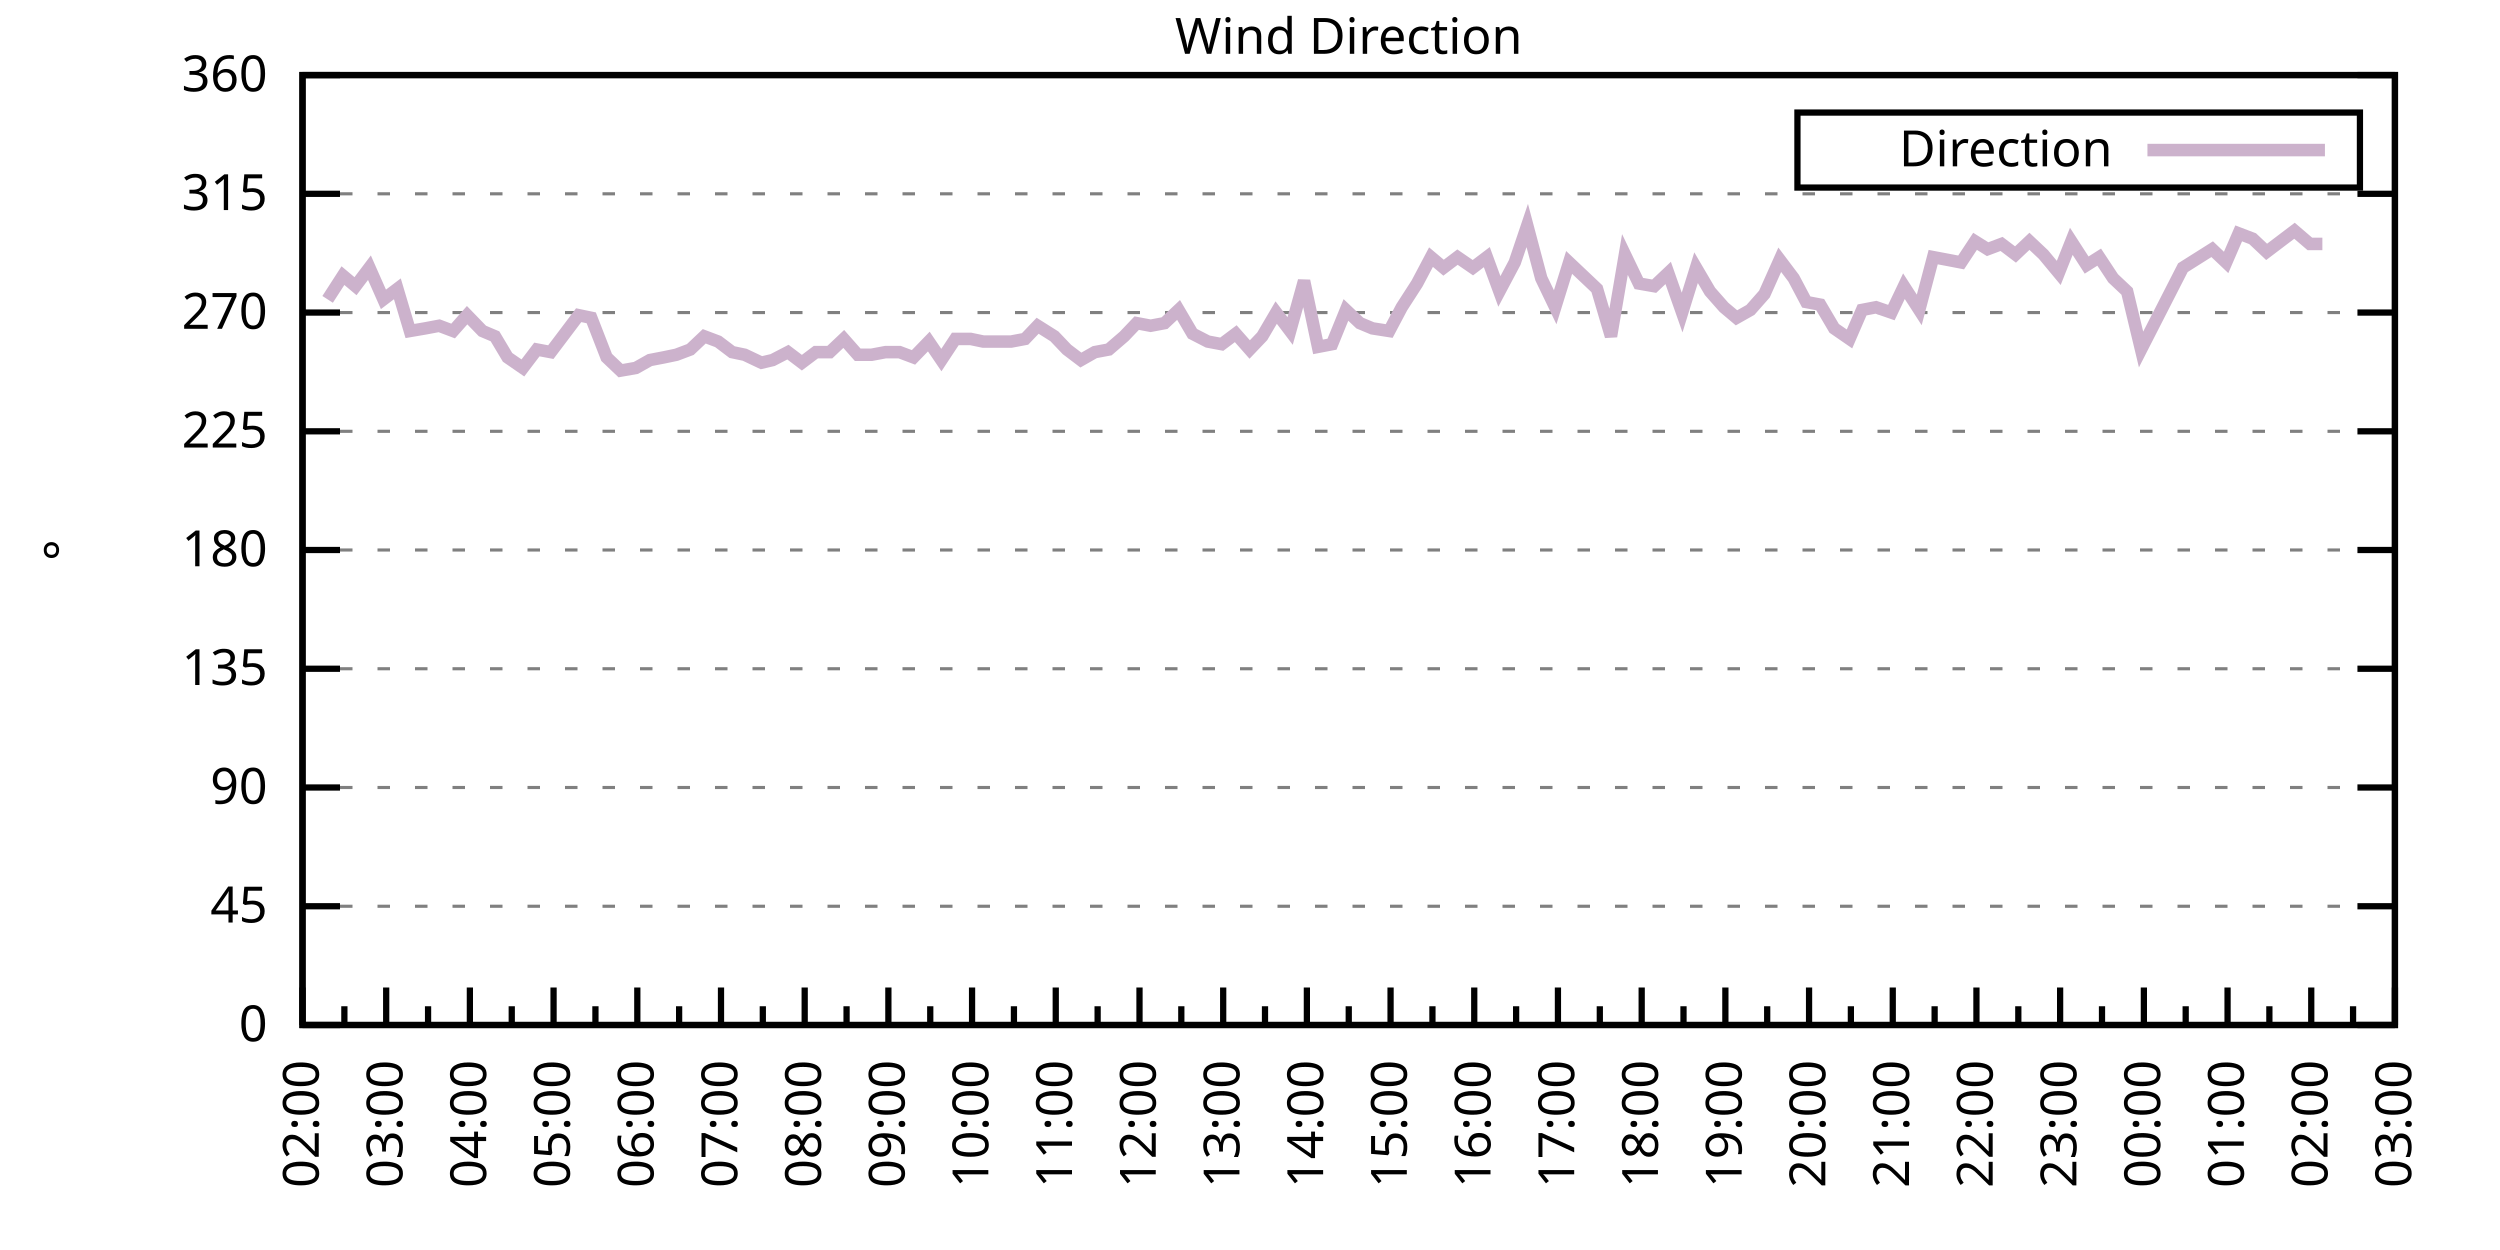
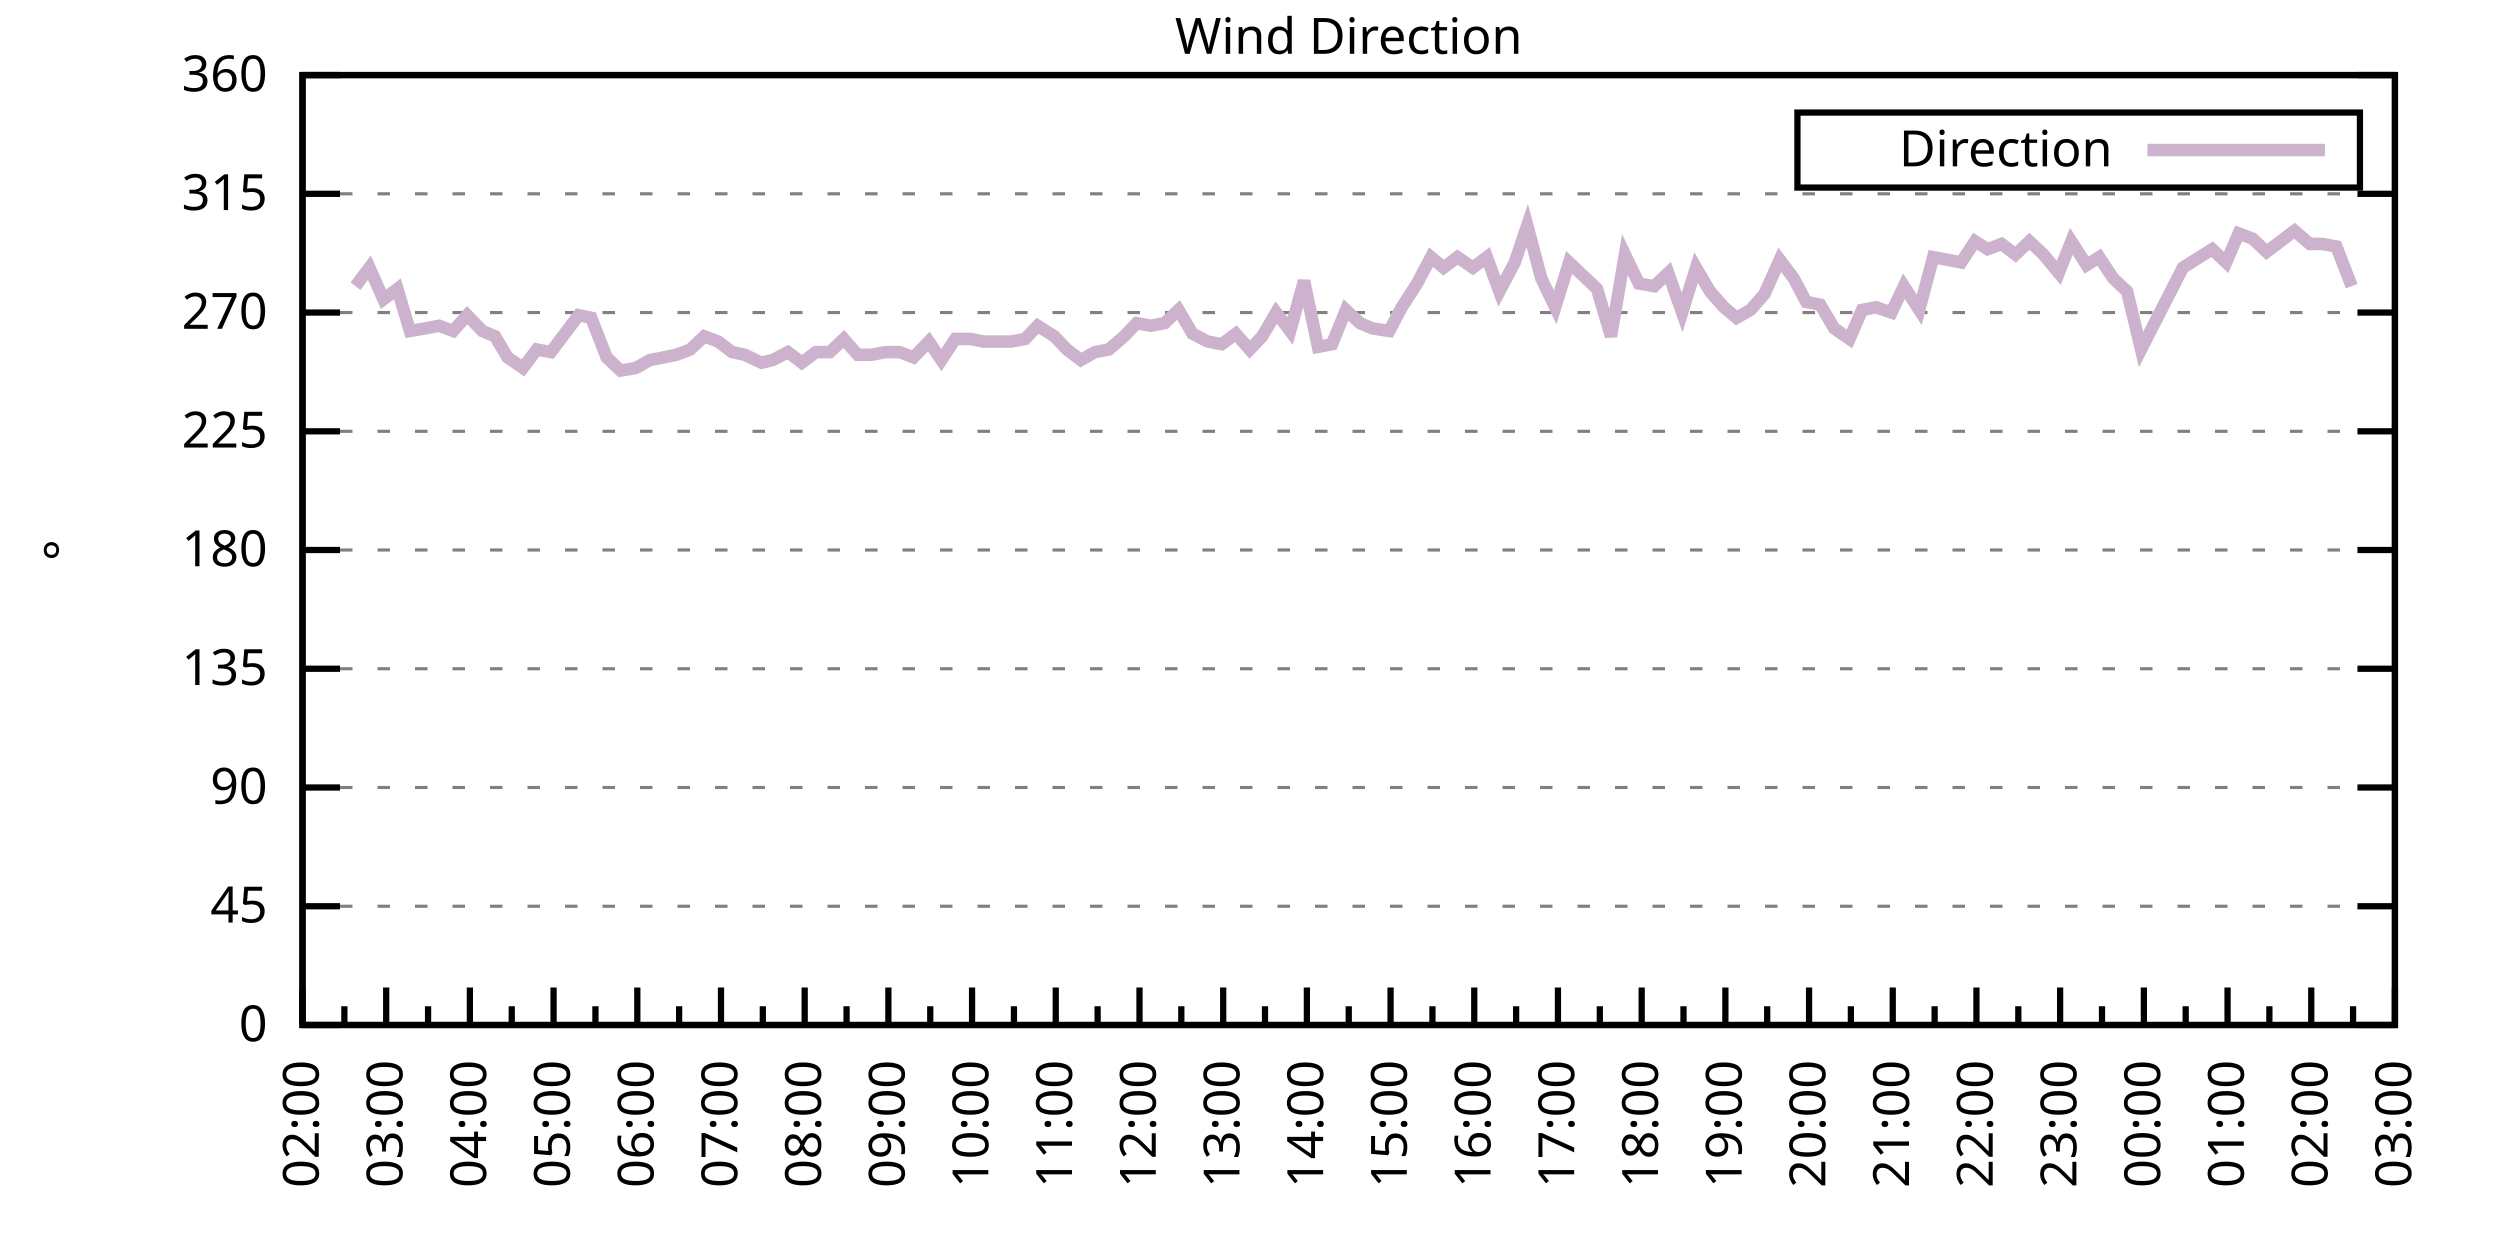
<svg xmlns="http://www.w3.org/2000/svg" xmlns:xlink="http://www.w3.org/1999/xlink" width="400" height="200" viewBox="0 0 400 200">
  <g id="gnuplot_canvas">
    <rect x="0" y="0" width="400" height="200" fill="none" />
    <defs>
      <circle id="gpDot" r="0.5" stroke-width="0.5" stroke="currentColor" />
      <path id="gpPt0" stroke-width="0.333" stroke="currentColor" d="M-1,0 h2 M0,-1 v2" />
      <path id="gpPt1" stroke-width="0.333" stroke="currentColor" d="M-1,-1 L1,1 M1,-1 L-1,1" />
      <path id="gpPt2" stroke-width="0.333" stroke="currentColor" d="M-1,0 L1,0 M0,-1 L0,1 M-1,-1 L1,1 M-1,1 L1,-1" />
      <rect id="gpPt3" stroke-width="0.333" stroke="currentColor" x="-1" y="-1" width="2" height="2" />
      <rect id="gpPt4" stroke-width="0.333" stroke="currentColor" fill="currentColor" x="-1" y="-1" width="2" height="2" />
      <circle id="gpPt5" stroke-width="0.333" stroke="currentColor" cx="0" cy="0" r="1" />
      <use xlink:href="#gpPt5" id="gpPt6" fill="currentColor" stroke="none" />
      <path id="gpPt7" stroke-width="0.333" stroke="currentColor" d="M0,-1.33 L-1.33,0.67 L1.33,0.67 z" />
      <use xlink:href="#gpPt7" id="gpPt8" fill="currentColor" stroke="none" />
      <use xlink:href="#gpPt7" id="gpPt9" stroke="currentColor" transform="rotate(180)" />
      <use xlink:href="#gpPt9" id="gpPt10" fill="currentColor" stroke="none" />
      <use xlink:href="#gpPt3" id="gpPt11" stroke="currentColor" transform="rotate(45)" />
      <use xlink:href="#gpPt11" id="gpPt12" fill="currentColor" stroke="none" />
      <path id="gpPt13" stroke-width="0.333" stroke="currentColor" d="M0,1.330 L1.265,0.411 L0.782,-1.067 L-0.782,-1.076 L-1.265,0.411 z" />
      <use xlink:href="#gpPt13" id="gpPt14" fill="currentColor" stroke="none" />
      <filter id="textbox" filterUnits="objectBoundingBox" x="0" y="0" height="1" width="1">
        <feFlood flood-color="white" flood-opacity="1" result="bgnd" />
        <feComposite in="SourceGraphic" in2="bgnd" operator="atop" />
      </filter>
      <filter id="greybox" filterUnits="objectBoundingBox" x="0" y="0" height="1" width="1">
        <feFlood flood-color="lightgrey" flood-opacity="1" result="grey" />
        <feComposite in="SourceGraphic" in2="grey" operator="atop" />
      </filter>
    </defs>
    <g fill="none" color="white" stroke="currentColor" stroke-width="1.00" stroke-linecap="butt" stroke-linejoin="miter">
</g>
    <g fill="none" color="black" stroke="currentColor" stroke-width="1.00" stroke-linecap="butt" stroke-linejoin="miter">
      <g stroke="none" shape-rendering="crispEdges">
        <polygon fill="rgb(255, 255, 255)" points="48.40,164.00 383.18,164.00 383.18,12.02 48.40,12.02 " />
      </g>
    </g>
    <g fill="none" color="black" stroke="currentColor" stroke-width="1.00" stroke-linecap="butt" stroke-linejoin="miter">
</g>
    <g fill="none" color="black" stroke="black" stroke-width="0.50" stroke-linecap="butt" stroke-linejoin="miter">
</g>
    <g fill="none" color="gray" stroke="currentColor" stroke-width="0.50" stroke-linecap="butt" stroke-linejoin="miter">
      <path stroke="gray" stroke-dasharray="2,4" class="gridline" d="M48.40,164.00 L383.19,164.00  " />
    </g>
    <g fill="none" color="gray" stroke="gray" stroke-width="1.00" stroke-linecap="butt" stroke-linejoin="miter">
</g>
    <g fill="none" color="black" stroke="currentColor" stroke-width="1.00" stroke-linecap="butt" stroke-linejoin="miter">
      <path stroke="black" d="M48.40,164.00 L54.40,164.00 M383.19,164.00 L377.19,164.00  " />
      <g transform="translate(42.80,166.60)" stroke="none" fill="black" font-family="Sans" font-size="8.00" text-anchor="end">
        <text>
          <tspan font-family="Sans"> 0</tspan>
        </text>
      </g>
    </g>
    <g fill="none" color="black" stroke="currentColor" stroke-width="1.00" stroke-linecap="butt" stroke-linejoin="miter">
</g>
    <g fill="none" color="black" stroke="black" stroke-width="0.50" stroke-linecap="butt" stroke-linejoin="miter">
</g>
    <g fill="none" color="gray" stroke="currentColor" stroke-width="0.50" stroke-linecap="butt" stroke-linejoin="miter">
      <path stroke="gray" stroke-dasharray="2,4" class="gridline" d="M48.40,145.00 L383.19,145.00  " />
    </g>
    <g fill="none" color="gray" stroke="gray" stroke-width="1.00" stroke-linecap="butt" stroke-linejoin="miter">
</g>
    <g fill="none" color="black" stroke="currentColor" stroke-width="1.00" stroke-linecap="butt" stroke-linejoin="miter">
      <path stroke="black" d="M48.40,145.00 L54.40,145.00 M383.19,145.00 L377.19,145.00  " />
      <g transform="translate(42.80,147.60)" stroke="none" fill="black" font-family="Sans" font-size="8.00" text-anchor="end">
        <text>
          <tspan font-family="Sans"> 45</tspan>
        </text>
      </g>
    </g>
    <g fill="none" color="black" stroke="currentColor" stroke-width="1.00" stroke-linecap="butt" stroke-linejoin="miter">
</g>
    <g fill="none" color="black" stroke="black" stroke-width="0.50" stroke-linecap="butt" stroke-linejoin="miter">
</g>
    <g fill="none" color="gray" stroke="currentColor" stroke-width="0.50" stroke-linecap="butt" stroke-linejoin="miter">
      <path stroke="gray" stroke-dasharray="2,4" class="gridline" d="M48.40,126.00 L383.19,126.00  " />
    </g>
    <g fill="none" color="gray" stroke="gray" stroke-width="1.00" stroke-linecap="butt" stroke-linejoin="miter">
</g>
    <g fill="none" color="black" stroke="currentColor" stroke-width="1.00" stroke-linecap="butt" stroke-linejoin="miter">
      <path stroke="black" d="M48.40,126.00 L54.40,126.00 M383.19,126.00 L377.19,126.00  " />
      <g transform="translate(42.80,128.60)" stroke="none" fill="black" font-family="Sans" font-size="8.00" text-anchor="end">
        <text>
          <tspan font-family="Sans"> 90</tspan>
        </text>
      </g>
    </g>
    <g fill="none" color="black" stroke="currentColor" stroke-width="1.00" stroke-linecap="butt" stroke-linejoin="miter">
</g>
    <g fill="none" color="black" stroke="black" stroke-width="0.50" stroke-linecap="butt" stroke-linejoin="miter">
</g>
    <g fill="none" color="gray" stroke="currentColor" stroke-width="0.50" stroke-linecap="butt" stroke-linejoin="miter">
      <path stroke="gray" stroke-dasharray="2,4" class="gridline" d="M48.40,107.00 L383.19,107.00  " />
    </g>
    <g fill="none" color="gray" stroke="gray" stroke-width="1.00" stroke-linecap="butt" stroke-linejoin="miter">
</g>
    <g fill="none" color="black" stroke="currentColor" stroke-width="1.00" stroke-linecap="butt" stroke-linejoin="miter">
      <path stroke="black" d="M48.40,107.00 L54.40,107.00 M383.19,107.00 L377.19,107.00  " />
      <g transform="translate(42.80,109.60)" stroke="none" fill="black" font-family="Sans" font-size="8.00" text-anchor="end">
        <text>
          <tspan font-family="Sans"> 135</tspan>
        </text>
      </g>
    </g>
    <g fill="none" color="black" stroke="currentColor" stroke-width="1.00" stroke-linecap="butt" stroke-linejoin="miter">
</g>
    <g fill="none" color="black" stroke="black" stroke-width="0.50" stroke-linecap="butt" stroke-linejoin="miter">
</g>
    <g fill="none" color="gray" stroke="currentColor" stroke-width="0.50" stroke-linecap="butt" stroke-linejoin="miter">
      <path stroke="gray" stroke-dasharray="2,4" class="gridline" d="M48.40,88.00 L383.19,88.00  " />
    </g>
    <g fill="none" color="gray" stroke="gray" stroke-width="1.00" stroke-linecap="butt" stroke-linejoin="miter">
</g>
    <g fill="none" color="black" stroke="currentColor" stroke-width="1.00" stroke-linecap="butt" stroke-linejoin="miter">
      <path stroke="black" d="M48.40,88.00 L54.40,88.00 M383.19,88.00 L377.19,88.00  " />
      <g transform="translate(42.80,90.60)" stroke="none" fill="black" font-family="Sans" font-size="8.00" text-anchor="end">
        <text>
          <tspan font-family="Sans"> 180</tspan>
        </text>
      </g>
    </g>
    <g fill="none" color="black" stroke="currentColor" stroke-width="1.00" stroke-linecap="butt" stroke-linejoin="miter">
</g>
    <g fill="none" color="black" stroke="black" stroke-width="0.50" stroke-linecap="butt" stroke-linejoin="miter">
</g>
    <g fill="none" color="gray" stroke="currentColor" stroke-width="0.50" stroke-linecap="butt" stroke-linejoin="miter">
      <path stroke="gray" stroke-dasharray="2,4" class="gridline" d="M48.40,69.01 L383.19,69.01  " />
    </g>
    <g fill="none" color="gray" stroke="gray" stroke-width="1.00" stroke-linecap="butt" stroke-linejoin="miter">
</g>
    <g fill="none" color="black" stroke="currentColor" stroke-width="1.00" stroke-linecap="butt" stroke-linejoin="miter">
      <path stroke="black" d="M48.40,69.01 L54.40,69.01 M383.19,69.01 L377.19,69.01  " />
      <g transform="translate(42.80,71.61)" stroke="none" fill="black" font-family="Sans" font-size="8.00" text-anchor="end">
        <text>
          <tspan font-family="Sans"> 225</tspan>
        </text>
      </g>
    </g>
    <g fill="none" color="black" stroke="currentColor" stroke-width="1.00" stroke-linecap="butt" stroke-linejoin="miter">
</g>
    <g fill="none" color="black" stroke="black" stroke-width="0.50" stroke-linecap="butt" stroke-linejoin="miter">
</g>
    <g fill="none" color="gray" stroke="currentColor" stroke-width="0.50" stroke-linecap="butt" stroke-linejoin="miter">
      <path stroke="gray" stroke-dasharray="2,4" class="gridline" d="M48.40,50.01 L383.19,50.01  " />
    </g>
    <g fill="none" color="gray" stroke="gray" stroke-width="1.00" stroke-linecap="butt" stroke-linejoin="miter">
</g>
    <g fill="none" color="black" stroke="currentColor" stroke-width="1.00" stroke-linecap="butt" stroke-linejoin="miter">
      <path stroke="black" d="M48.40,50.01 L54.40,50.01 M383.19,50.01 L377.19,50.01  " />
      <g transform="translate(42.80,52.61)" stroke="none" fill="black" font-family="Sans" font-size="8.00" text-anchor="end">
        <text>
          <tspan font-family="Sans"> 270</tspan>
        </text>
      </g>
    </g>
    <g fill="none" color="black" stroke="currentColor" stroke-width="1.00" stroke-linecap="butt" stroke-linejoin="miter">
</g>
    <g fill="none" color="black" stroke="black" stroke-width="0.50" stroke-linecap="butt" stroke-linejoin="miter">
</g>
    <g fill="none" color="gray" stroke="currentColor" stroke-width="0.50" stroke-linecap="butt" stroke-linejoin="miter">
      <path stroke="gray" stroke-dasharray="2,4" class="gridline" d="M48.40,31.01 L383.19,31.01  " />
    </g>
    <g fill="none" color="gray" stroke="gray" stroke-width="1.00" stroke-linecap="butt" stroke-linejoin="miter">
</g>
    <g fill="none" color="black" stroke="currentColor" stroke-width="1.00" stroke-linecap="butt" stroke-linejoin="miter">
      <path stroke="black" d="M48.40,31.01 L54.40,31.01 M383.19,31.01 L377.19,31.01  " />
      <g transform="translate(42.80,33.61)" stroke="none" fill="black" font-family="Sans" font-size="8.00" text-anchor="end">
        <text>
          <tspan font-family="Sans"> 315</tspan>
        </text>
      </g>
    </g>
    <g fill="none" color="black" stroke="currentColor" stroke-width="1.00" stroke-linecap="butt" stroke-linejoin="miter">
</g>
    <g fill="none" color="black" stroke="black" stroke-width="0.50" stroke-linecap="butt" stroke-linejoin="miter">
</g>
    <g fill="none" color="gray" stroke="currentColor" stroke-width="0.50" stroke-linecap="butt" stroke-linejoin="miter">
      <path stroke="gray" stroke-dasharray="2,4" class="gridline" d="M48.40,12.01 L383.19,12.01  " />
    </g>
    <g fill="none" color="gray" stroke="gray" stroke-width="1.00" stroke-linecap="butt" stroke-linejoin="miter">
</g>
    <g fill="none" color="black" stroke="currentColor" stroke-width="1.00" stroke-linecap="butt" stroke-linejoin="miter">
      <path stroke="black" d="M48.40,12.01 L54.40,12.01 M383.19,12.01 L377.19,12.01  " />
      <g transform="translate(42.80,14.61)" stroke="none" fill="black" font-family="Sans" font-size="8.00" text-anchor="end">
        <text>
          <tspan font-family="Sans"> 360</tspan>
        </text>
      </g>
    </g>
    <g fill="none" color="black" stroke="currentColor" stroke-width="1.00" stroke-linecap="butt" stroke-linejoin="miter">
      <path stroke="black" d="M48.40,164.00 L48.40,158.00  " />
      <g transform="translate(51.00,169.60) rotate(270)" stroke="none" fill="black" font-family="Sans" font-size="8.00" text-anchor="end">
        <text>
          <tspan font-family="Sans">02:00</tspan>
        </text>
      </g>
    </g>
    <g fill="none" color="black" stroke="currentColor" stroke-width="1.00" stroke-linecap="butt" stroke-linejoin="miter">
      <path stroke="black" d="M55.10,164.00 L55.10,161.00 M61.79,164.00 L61.79,158.00  " />
      <g transform="translate(64.39,169.60) rotate(270)" stroke="none" fill="black" font-family="Sans" font-size="8.00" text-anchor="end">
        <text>
          <tspan font-family="Sans">03:00</tspan>
        </text>
      </g>
    </g>
    <g fill="none" color="black" stroke="currentColor" stroke-width="1.00" stroke-linecap="butt" stroke-linejoin="miter">
      <path stroke="black" d="M68.49,164.00 L68.49,161.00 M75.18,164.00 L75.18,158.00  " />
      <g transform="translate(77.78,169.60) rotate(270)" stroke="none" fill="black" font-family="Sans" font-size="8.00" text-anchor="end">
        <text>
          <tspan font-family="Sans">04:00</tspan>
        </text>
      </g>
    </g>
    <g fill="none" color="black" stroke="currentColor" stroke-width="1.00" stroke-linecap="butt" stroke-linejoin="miter">
      <path stroke="black" d="M81.88,164.00 L81.88,161.00 M88.57,164.00 L88.57,158.00  " />
      <g transform="translate(91.17,169.60) rotate(270)" stroke="none" fill="black" font-family="Sans" font-size="8.00" text-anchor="end">
        <text>
          <tspan font-family="Sans">05:00</tspan>
        </text>
      </g>
    </g>
    <g fill="none" color="black" stroke="currentColor" stroke-width="1.00" stroke-linecap="butt" stroke-linejoin="miter">
      <path stroke="black" d="M95.27,164.00 L95.27,161.00 M101.97,164.00 L101.97,158.00  " />
      <g transform="translate(104.57,169.60) rotate(270)" stroke="none" fill="black" font-family="Sans" font-size="8.00" text-anchor="end">
        <text>
          <tspan font-family="Sans">06:00</tspan>
        </text>
      </g>
    </g>
    <g fill="none" color="black" stroke="currentColor" stroke-width="1.00" stroke-linecap="butt" stroke-linejoin="miter">
      <path stroke="black" d="M108.66,164.00 L108.66,161.00 M115.36,164.00 L115.36,158.00  " />
      <g transform="translate(117.96,169.60) rotate(270)" stroke="none" fill="black" font-family="Sans" font-size="8.00" text-anchor="end">
        <text>
          <tspan font-family="Sans">07:00</tspan>
        </text>
      </g>
    </g>
    <g fill="none" color="black" stroke="currentColor" stroke-width="1.00" stroke-linecap="butt" stroke-linejoin="miter">
      <path stroke="black" d="M122.05,164.00 L122.05,161.00 M128.75,164.00 L128.75,158.00  " />
      <g transform="translate(131.35,169.60) rotate(270)" stroke="none" fill="black" font-family="Sans" font-size="8.00" text-anchor="end">
        <text>
          <tspan font-family="Sans">08:00</tspan>
        </text>
      </g>
    </g>
    <g fill="none" color="black" stroke="currentColor" stroke-width="1.00" stroke-linecap="butt" stroke-linejoin="miter">
      <path stroke="black" d="M135.45,164.00 L135.45,161.00 M142.14,164.00 L142.14,158.00  " />
      <g transform="translate(144.74,169.60) rotate(270)" stroke="none" fill="black" font-family="Sans" font-size="8.00" text-anchor="end">
        <text>
          <tspan font-family="Sans">09:00</tspan>
        </text>
      </g>
    </g>
    <g fill="none" color="black" stroke="currentColor" stroke-width="1.00" stroke-linecap="butt" stroke-linejoin="miter">
      <path stroke="black" d="M148.84,164.00 L148.84,161.00 M155.53,164.00 L155.53,158.00  " />
      <g transform="translate(158.13,169.60) rotate(270)" stroke="none" fill="black" font-family="Sans" font-size="8.00" text-anchor="end">
        <text>
          <tspan font-family="Sans">10:00</tspan>
        </text>
      </g>
    </g>
    <g fill="none" color="black" stroke="currentColor" stroke-width="1.00" stroke-linecap="butt" stroke-linejoin="miter">
      <path stroke="black" d="M162.23,164.00 L162.23,161.00 M168.92,164.00 L168.92,158.00  " />
      <g transform="translate(171.52,169.60) rotate(270)" stroke="none" fill="black" font-family="Sans" font-size="8.00" text-anchor="end">
        <text>
          <tspan font-family="Sans">11:00</tspan>
        </text>
      </g>
    </g>
    <g fill="none" color="black" stroke="currentColor" stroke-width="1.00" stroke-linecap="butt" stroke-linejoin="miter">
      <path stroke="black" d="M175.62,164.00 L175.62,161.00 M182.32,164.00 L182.32,158.00  " />
      <g transform="translate(184.92,169.60) rotate(270)" stroke="none" fill="black" font-family="Sans" font-size="8.00" text-anchor="end">
        <text>
          <tspan font-family="Sans">12:00</tspan>
        </text>
      </g>
    </g>
    <g fill="none" color="black" stroke="currentColor" stroke-width="1.00" stroke-linecap="butt" stroke-linejoin="miter">
      <path stroke="black" d="M189.01,164.00 L189.01,161.00 M195.71,164.00 L195.71,158.00  " />
      <g transform="translate(198.31,169.60) rotate(270)" stroke="none" fill="black" font-family="Sans" font-size="8.00" text-anchor="end">
        <text>
          <tspan font-family="Sans">13:00</tspan>
        </text>
      </g>
    </g>
    <g fill="none" color="black" stroke="currentColor" stroke-width="1.00" stroke-linecap="butt" stroke-linejoin="miter">
      <path stroke="black" d="M202.40,164.00 L202.40,161.00 M209.10,164.00 L209.10,158.00  " />
      <g transform="translate(211.70,169.60) rotate(270)" stroke="none" fill="black" font-family="Sans" font-size="8.00" text-anchor="end">
        <text>
          <tspan font-family="Sans">14:00</tspan>
        </text>
      </g>
    </g>
    <g fill="none" color="black" stroke="currentColor" stroke-width="1.00" stroke-linecap="butt" stroke-linejoin="miter">
      <path stroke="black" d="M215.80,164.00 L215.80,161.00 M222.49,164.00 L222.49,158.00  " />
      <g transform="translate(225.09,169.60) rotate(270)" stroke="none" fill="black" font-family="Sans" font-size="8.00" text-anchor="end">
        <text>
          <tspan font-family="Sans">15:00</tspan>
        </text>
      </g>
    </g>
    <g fill="none" color="black" stroke="currentColor" stroke-width="1.00" stroke-linecap="butt" stroke-linejoin="miter">
      <path stroke="black" d="M229.19,164.00 L229.19,161.00 M235.88,164.00 L235.88,158.00  " />
      <g transform="translate(238.48,169.60) rotate(270)" stroke="none" fill="black" font-family="Sans" font-size="8.00" text-anchor="end">
        <text>
          <tspan font-family="Sans">16:00</tspan>
        </text>
      </g>
    </g>
    <g fill="none" color="black" stroke="currentColor" stroke-width="1.00" stroke-linecap="butt" stroke-linejoin="miter">
      <path stroke="black" d="M242.58,164.00 L242.58,161.00 M249.27,164.00 L249.27,158.00  " />
      <g transform="translate(251.87,169.60) rotate(270)" stroke="none" fill="black" font-family="Sans" font-size="8.00" text-anchor="end">
        <text>
          <tspan font-family="Sans">17:00</tspan>
        </text>
      </g>
    </g>
    <g fill="none" color="black" stroke="currentColor" stroke-width="1.00" stroke-linecap="butt" stroke-linejoin="miter">
      <path stroke="black" d="M255.97,164.00 L255.97,161.00 M262.67,164.00 L262.67,158.00  " />
      <g transform="translate(265.27,169.60) rotate(270)" stroke="none" fill="black" font-family="Sans" font-size="8.00" text-anchor="end">
        <text>
          <tspan font-family="Sans">18:00</tspan>
        </text>
      </g>
    </g>
    <g fill="none" color="black" stroke="currentColor" stroke-width="1.00" stroke-linecap="butt" stroke-linejoin="miter">
      <path stroke="black" d="M269.36,164.00 L269.36,161.00 M276.06,164.00 L276.06,158.00  " />
      <g transform="translate(278.66,169.60) rotate(270)" stroke="none" fill="black" font-family="Sans" font-size="8.00" text-anchor="end">
        <text>
          <tspan font-family="Sans">19:00</tspan>
        </text>
      </g>
    </g>
    <g fill="none" color="black" stroke="currentColor" stroke-width="1.00" stroke-linecap="butt" stroke-linejoin="miter">
      <path stroke="black" d="M282.75,164.00 L282.75,161.00 M289.45,164.00 L289.45,158.00  " />
      <g transform="translate(292.05,169.60) rotate(270)" stroke="none" fill="black" font-family="Sans" font-size="8.00" text-anchor="end">
        <text>
          <tspan font-family="Sans">20:00</tspan>
        </text>
      </g>
    </g>
    <g fill="none" color="black" stroke="currentColor" stroke-width="1.00" stroke-linecap="butt" stroke-linejoin="miter">
      <path stroke="black" d="M296.14,164.00 L296.14,161.00 M302.84,164.00 L302.84,158.00  " />
      <g transform="translate(305.44,169.60) rotate(270)" stroke="none" fill="black" font-family="Sans" font-size="8.00" text-anchor="end">
        <text>
          <tspan font-family="Sans">21:00</tspan>
        </text>
      </g>
    </g>
    <g fill="none" color="black" stroke="currentColor" stroke-width="1.00" stroke-linecap="butt" stroke-linejoin="miter">
      <path stroke="black" d="M309.54,164.00 L309.54,161.00 M316.23,164.00 L316.23,158.00  " />
      <g transform="translate(318.83,169.60) rotate(270)" stroke="none" fill="black" font-family="Sans" font-size="8.00" text-anchor="end">
        <text>
          <tspan font-family="Sans">22:00</tspan>
        </text>
      </g>
    </g>
    <g fill="none" color="black" stroke="currentColor" stroke-width="1.00" stroke-linecap="butt" stroke-linejoin="miter">
      <path stroke="black" d="M322.93,164.00 L322.93,161.00 M329.62,164.00 L329.62,158.00  " />
      <g transform="translate(332.22,169.60) rotate(270)" stroke="none" fill="black" font-family="Sans" font-size="8.00" text-anchor="end">
        <text>
          <tspan font-family="Sans">23:00</tspan>
        </text>
      </g>
    </g>
    <g fill="none" color="black" stroke="currentColor" stroke-width="1.00" stroke-linecap="butt" stroke-linejoin="miter">
      <path stroke="black" d="M336.32,164.00 L336.32,161.00 M343.02,164.00 L343.02,158.00  " />
      <g transform="translate(345.62,169.60) rotate(270)" stroke="none" fill="black" font-family="Sans" font-size="8.00" text-anchor="end">
        <text>
          <tspan font-family="Sans">00:00</tspan>
        </text>
      </g>
    </g>
    <g fill="none" color="black" stroke="currentColor" stroke-width="1.00" stroke-linecap="butt" stroke-linejoin="miter">
      <path stroke="black" d="M349.71,164.00 L349.71,161.00 M356.41,164.00 L356.41,158.00  " />
      <g transform="translate(359.01,169.60) rotate(270)" stroke="none" fill="black" font-family="Sans" font-size="8.00" text-anchor="end">
        <text>
          <tspan font-family="Sans">01:00</tspan>
        </text>
      </g>
    </g>
    <g fill="none" color="black" stroke="currentColor" stroke-width="1.00" stroke-linecap="butt" stroke-linejoin="miter">
      <path stroke="black" d="M363.10,164.00 L363.10,161.00 M369.80,164.00 L369.80,158.00  " />
      <g transform="translate(372.40,169.60) rotate(270)" stroke="none" fill="black" font-family="Sans" font-size="8.00" text-anchor="end">
        <text>
          <tspan font-family="Sans">02:00</tspan>
        </text>
      </g>
    </g>
    <g fill="none" color="black" stroke="currentColor" stroke-width="1.00" stroke-linecap="butt" stroke-linejoin="miter">
      <path stroke="black" d="M376.49,164.00 L376.49,161.00 M383.19,164.00 L383.19,158.00  " />
      <g transform="translate(385.79,169.60) rotate(270)" stroke="none" fill="black" font-family="Sans" font-size="8.00" text-anchor="end">
        <text>
          <tspan font-family="Sans">03:00</tspan>
        </text>
      </g>
    </g>
    <g fill="none" color="black" stroke="currentColor" stroke-width="1.00" stroke-linecap="butt" stroke-linejoin="miter">
</g>
    <g fill="none" color="black" stroke="currentColor" stroke-width="1.00" stroke-linecap="butt" stroke-linejoin="miter">
      <path stroke="black" d="M48.40,12.01 L48.40,164.00 L383.19,164.00 L383.19,12.01 L48.40,12.01 Z  " />
    </g>
    <g fill="none" color="black" stroke="currentColor" stroke-width="1.00" stroke-linecap="butt" stroke-linejoin="miter">
      <g transform="translate(12.80,88.01) rotate(270)" stroke="none" fill="black" font-family="Sans" font-size="8.00" text-anchor="middle">
        <text>
          <tspan font-family="Sans">°</tspan>
        </text>
      </g>
    </g>
    <g fill="none" color="black" stroke="currentColor" stroke-width="1.00" stroke-linecap="butt" stroke-linejoin="miter">
</g>
    <g fill="none" color="black" stroke="currentColor" stroke-width="1.00" stroke-linecap="butt" stroke-linejoin="miter">
      <path stroke="black" d="M287.59,30.01 L287.59,18.01 L377.59,18.01 L377.59,30.01 L287.59,30.01 Z  " />
    </g>
    <g id="Wind_direction_plot_1">
      <g fill="none" color="white" stroke="black" stroke-width="2.00" stroke-linecap="butt" stroke-linejoin="miter">
</g>
      <g fill="none" color="black" stroke="currentColor" stroke-width="2.00" stroke-linecap="butt" stroke-linejoin="miter">
        <g transform="translate(337.99,26.61)" stroke="none" fill="black" font-family="Sans" font-size="8.00" text-anchor="end">
          <text>
            <tspan font-family="Sans">Direction</tspan>
          </text>
        </g>
      </g>
      <g fill="none" color="black" stroke="currentColor" stroke-width="2.00" stroke-linecap="butt" stroke-linejoin="miter">
-         <path stroke="rgb(204, 178, 204)" d="M343.59,24.01 L371.99,24.01 M52.42,47.90 L54.87,44.10 L56.88,45.79 L59.11,42.83 L61.35,47.90 L63.58,46.21   L65.59,52.96 L68.04,52.54 L70.27,52.12 L72.50,52.96 L74.74,50.43 L77.19,52.96 L79.20,53.81 L81.21,57.18   L83.66,58.87 L85.90,55.92 L88.13,56.34 L90.36,53.39 L92.59,50.43 L94.60,50.85 L97.06,57.18 L99.29,59.30   L101.74,58.87 L103.98,57.61 L106.21,57.18 L108.22,56.76 L110.45,55.92 L112.68,53.81 L114.91,54.65 L117.14,56.34   L119.15,56.76 L121.83,58.03 L123.62,57.61 L126.07,56.34 L128.30,58.03 L130.54,56.34 L132.77,56.34 L135.00,54.23   L137.23,56.76 L139.46,56.76 L141.69,56.34 L143.93,56.34 L146.16,57.18 L148.61,54.65 L150.62,57.61 L152.85,54.23   L155.31,54.23 L157.32,54.65 L161.78,54.65 L164.01,54.23 L166.02,52.12 L168.70,53.81 L170.71,55.92 L172.94,57.61   L175.17,56.34 L177.41,55.92 L179.86,53.81 L181.87,51.70 L184.10,52.12 L186.33,51.70 L188.57,49.59 L190.80,53.39   L193.25,54.65 L195.48,55.07 L197.72,53.39 L199.95,55.92 L201.96,53.81 L204.19,50.01 L206.42,52.96 L208.65,44.94   L210.88,55.50 L213.12,55.07 L215.35,49.59 L217.58,51.70 L219.59,52.54 L222.27,52.96 L224.28,49.16 L226.73,45.36   L228.96,41.14 L230.97,42.83 L233.20,41.14 L235.66,42.83 L237.89,41.14 L239.90,46.63 L242.36,41.99 L244.36,36.08   L246.60,44.52 L248.83,49.16 L251.06,41.99 L255.52,46.21 L257.76,53.81 L259.99,40.72 L262.22,45.36 L264.67,45.79   L266.91,43.67 L269.14,50.01 L271.37,42.83 L273.60,46.63 L275.83,49.16 L277.84,50.85 L280.07,49.59 L282.31,47.05   L284.76,41.56 L286.99,44.52 L289.00,48.32 L291.23,48.74 L293.47,52.54 L295.92,54.23 L297.93,49.59 L300.16,49.16   L302.62,50.01 L304.63,45.79 L307.08,49.59 L309.31,41.14 L311.54,41.56 L313.78,41.99 L316.01,38.61 L318.02,39.87   L320.25,39.03 L322.48,40.72 L324.71,38.61 L326.95,40.72 L329.40,43.67 L331.41,38.61 L333.86,42.41 L335.87,41.14   L338.10,44.52 L340.34,46.63 L342.57,55.92 L349.26,42.83 L353.95,39.87 L356.18,41.99 L358.19,37.34 L360.42,38.19   L362.66,40.30 L367.12,36.92 L369.58,39.03 L371.58,39.03  " />
+         <path stroke="rgb(204, 178, 204)" d="M343.59,24.01 L371.99,24.01 M56.88,45.79 L59.11,42.83 L61.35,47.90 L63.58,46.21 L65.59,52.96 L68.04,52.54   L70.27,52.12 L72.50,52.96 L74.74,50.43 L77.19,52.96 L79.20,53.81 L81.21,57.18 L83.66,58.87 L85.90,55.92   L88.13,56.34 L90.36,53.39 L92.59,50.43 L94.60,50.85 L97.06,57.18 L99.29,59.30 L101.74,58.87 L103.98,57.61   L106.21,57.18 L108.22,56.76 L110.45,55.92 L112.68,53.81 L114.91,54.65 L117.14,56.34 L119.15,56.76 L121.83,58.03   L123.62,57.61 L126.07,56.34 L128.30,58.03 L130.54,56.34 L132.77,56.34 L135.00,54.23 L137.23,56.76 L139.46,56.76   L141.69,56.34 L143.93,56.34 L146.16,57.18 L148.61,54.65 L150.62,57.61 L152.85,54.23 L155.31,54.23 L157.32,54.65   L161.78,54.65 L164.01,54.23 L166.02,52.12 L168.70,53.81 L170.71,55.92 L172.94,57.61 L175.17,56.34 L177.41,55.92   L179.86,53.81 L181.87,51.70 L184.10,52.12 L186.33,51.70 L188.57,49.59 L190.80,53.39 L193.25,54.65 L195.48,55.07   L197.72,53.39 L199.95,55.92 L201.96,53.81 L204.19,50.01 L206.42,52.96 L208.65,44.94 L210.88,55.50 L213.12,55.07   L215.35,49.59 L217.58,51.70 L219.59,52.54 L222.27,52.96 L224.28,49.16 L226.73,45.36 L228.96,41.14 L230.97,42.83   L233.20,41.14 L235.66,42.83 L237.89,41.14 L239.90,46.63 L242.36,41.99 L244.36,36.08 L246.60,44.52 L248.83,49.16   L251.06,41.99 L255.52,46.21 L257.76,53.81 L259.99,40.72 L262.22,45.36 L264.67,45.79 L266.91,43.67 L269.14,50.01   L271.37,42.83 L273.60,46.63 L275.83,49.16 L277.84,50.85 L280.07,49.59 L282.31,47.05 L284.76,41.56 L286.99,44.52   L289.00,48.32 L291.23,48.74 L293.47,52.54 L295.92,54.23 L297.93,49.59 L300.16,49.16 L302.62,50.01 L304.63,45.79   L307.08,49.59 L309.31,41.14 L311.54,41.56 L313.78,41.99 L316.01,38.61 L318.02,39.87 L320.25,39.03 L322.48,40.72   L324.71,38.61 L326.95,40.72 L329.40,43.67 L331.41,38.61 L333.86,42.41 L335.87,41.14 L338.10,44.52 L340.34,46.63   L342.57,55.92 L349.26,42.83 L353.95,39.87 L356.18,41.99 L358.19,37.34 L360.42,38.19 L362.66,40.30 L367.12,36.92   L369.58,39.03 L371.58,39.03 L373.82,39.45 L376.27,45.79  " />
      </g>
    </g>
    <g fill="none" color="black" stroke="currentColor" stroke-width="2.00" stroke-linecap="butt" stroke-linejoin="miter">
</g>
    <g fill="none" color="black" stroke="black" stroke-width="1.00" stroke-linecap="butt" stroke-linejoin="miter">
</g>
    <g fill="none" color="black" stroke="currentColor" stroke-width="1.00" stroke-linecap="butt" stroke-linejoin="miter">
      <path stroke="black" d="M48.40,12.01 L48.40,164.00 L383.19,164.00 L383.19,12.01 L48.40,12.01 Z  " />
    </g>
    <g fill="none" color="black" stroke="currentColor" stroke-width="1.00" stroke-linecap="butt" stroke-linejoin="miter">
      <g transform="translate(215.79,8.61)" stroke="none" fill="black" font-family="Sans" font-size="8.00" text-anchor="middle">
        <text>
          <tspan font-family="Sans">Wind Direction</tspan>
        </text>
      </g>
    </g>
    <g fill="none" color="black" stroke="currentColor" stroke-width="1.00" stroke-linecap="butt" stroke-linejoin="miter">
</g>
  </g>
</svg>
